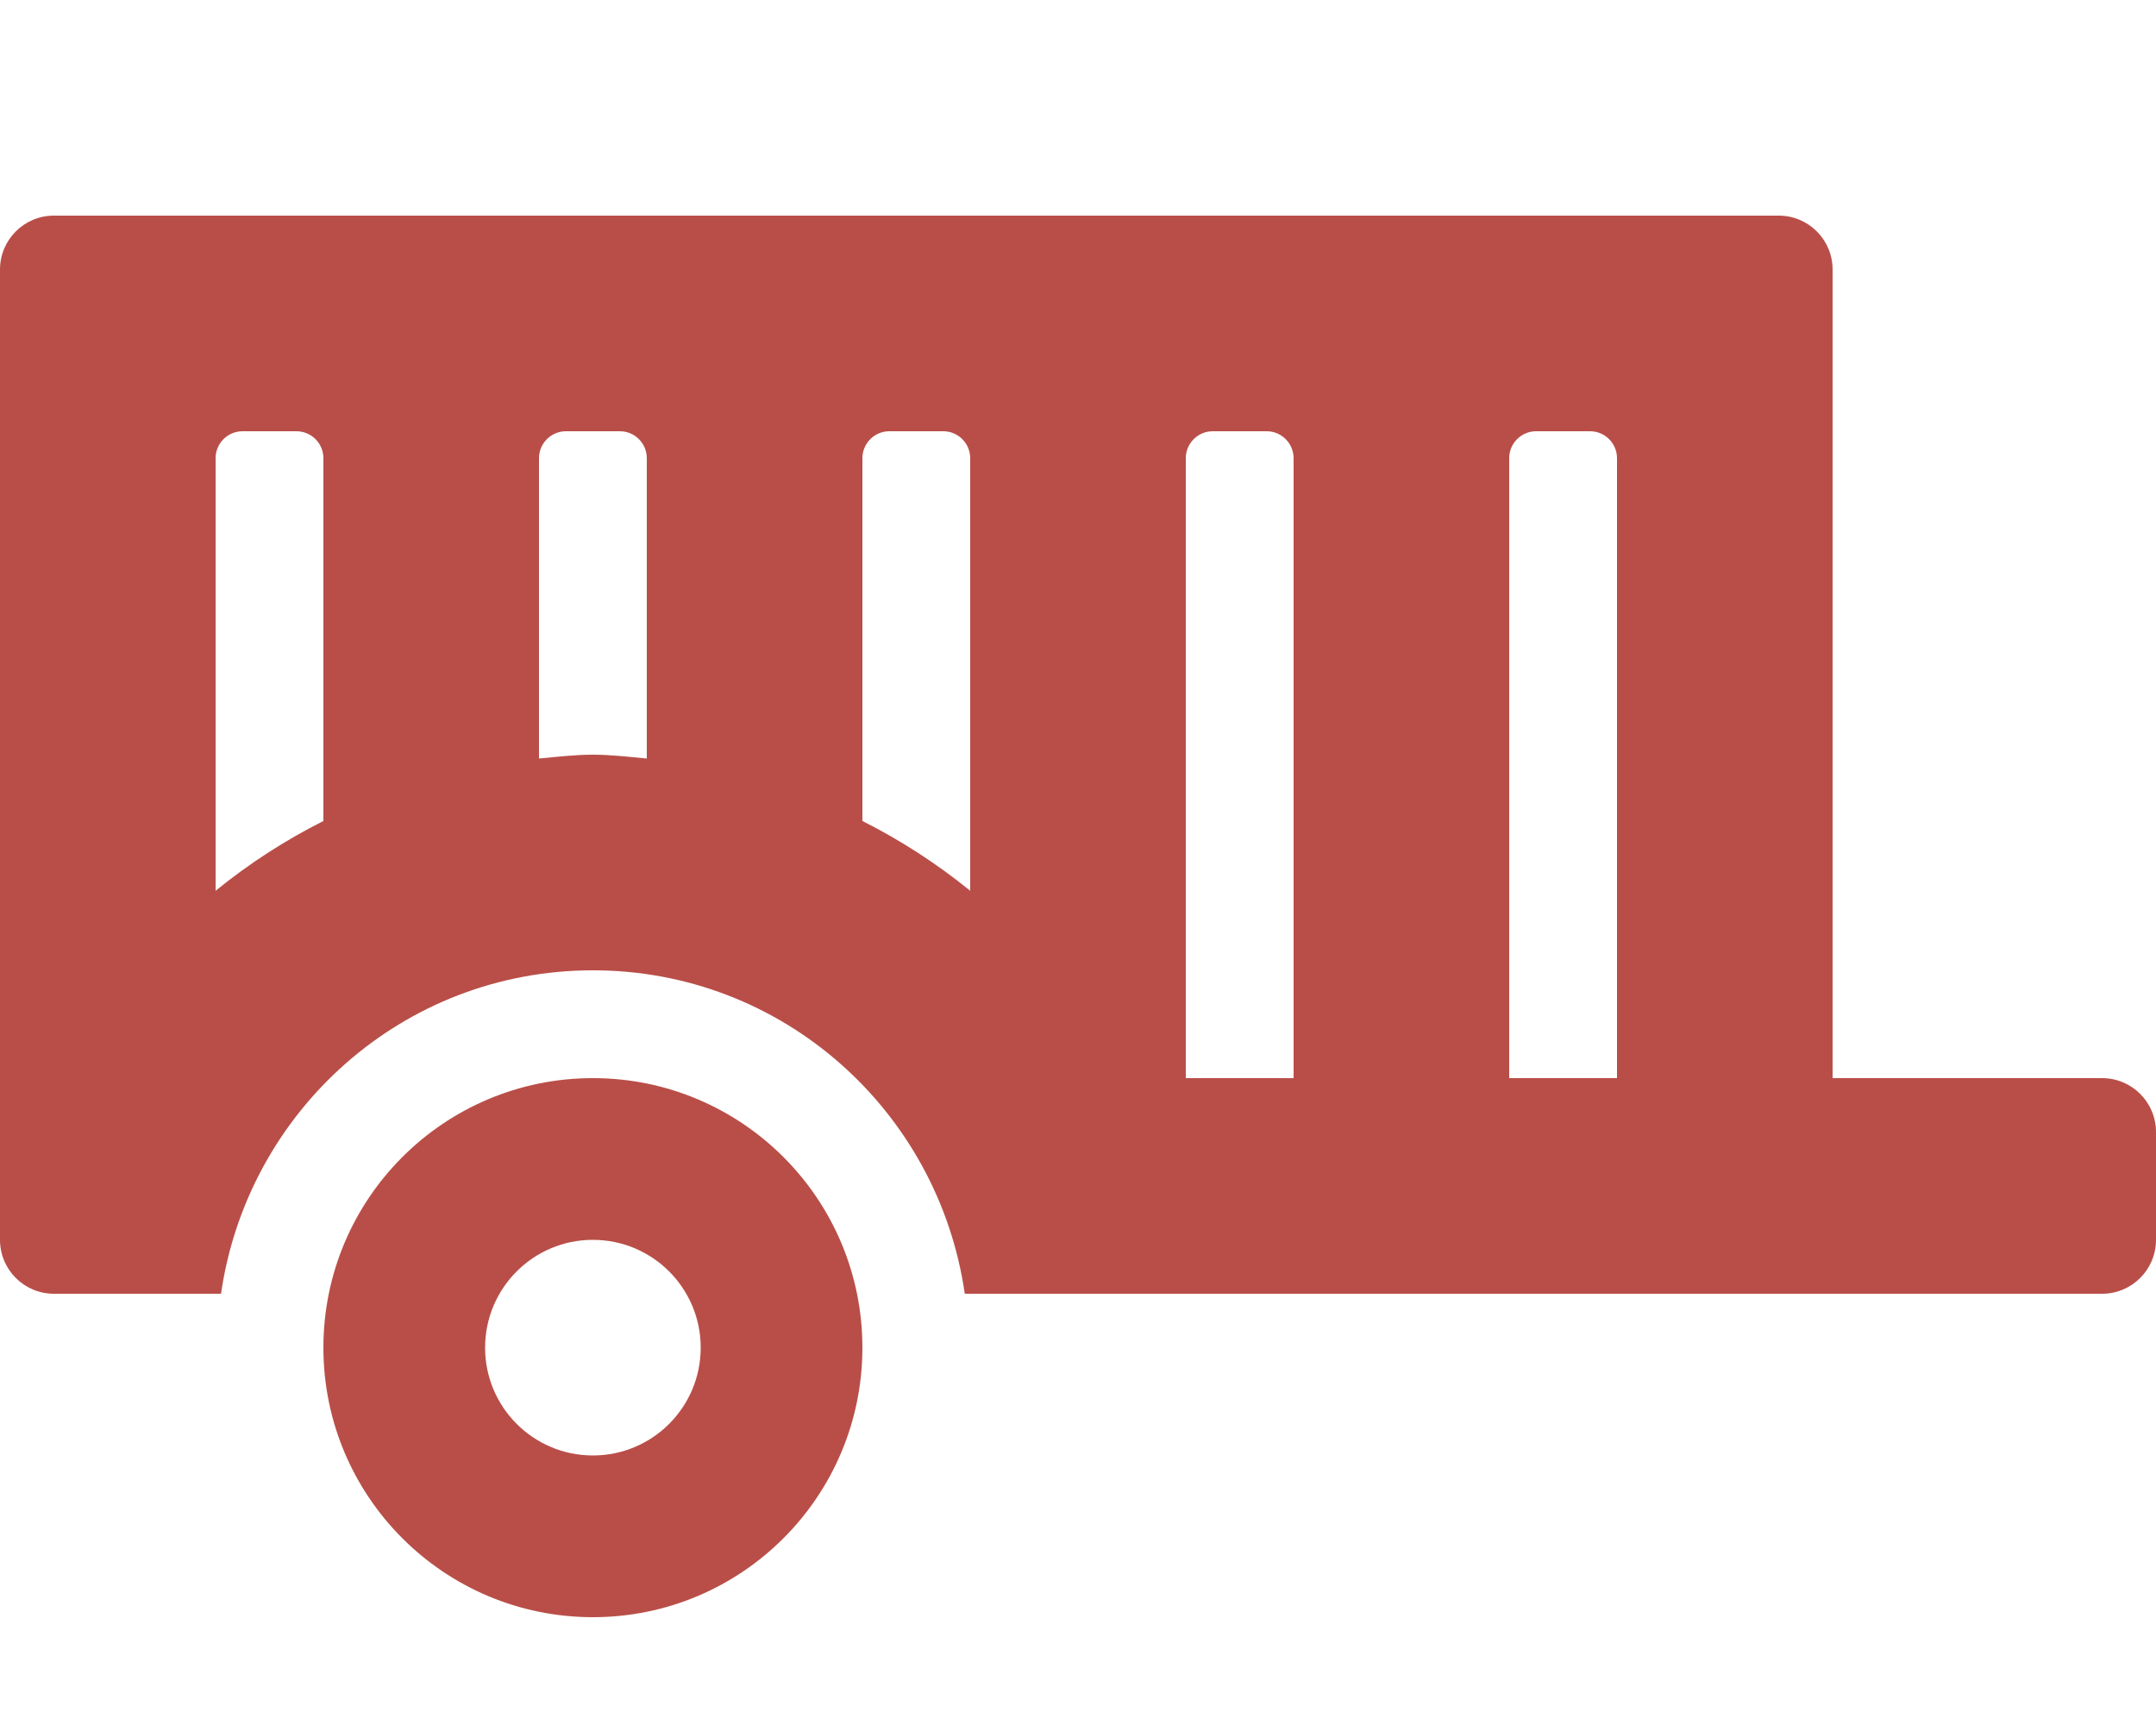
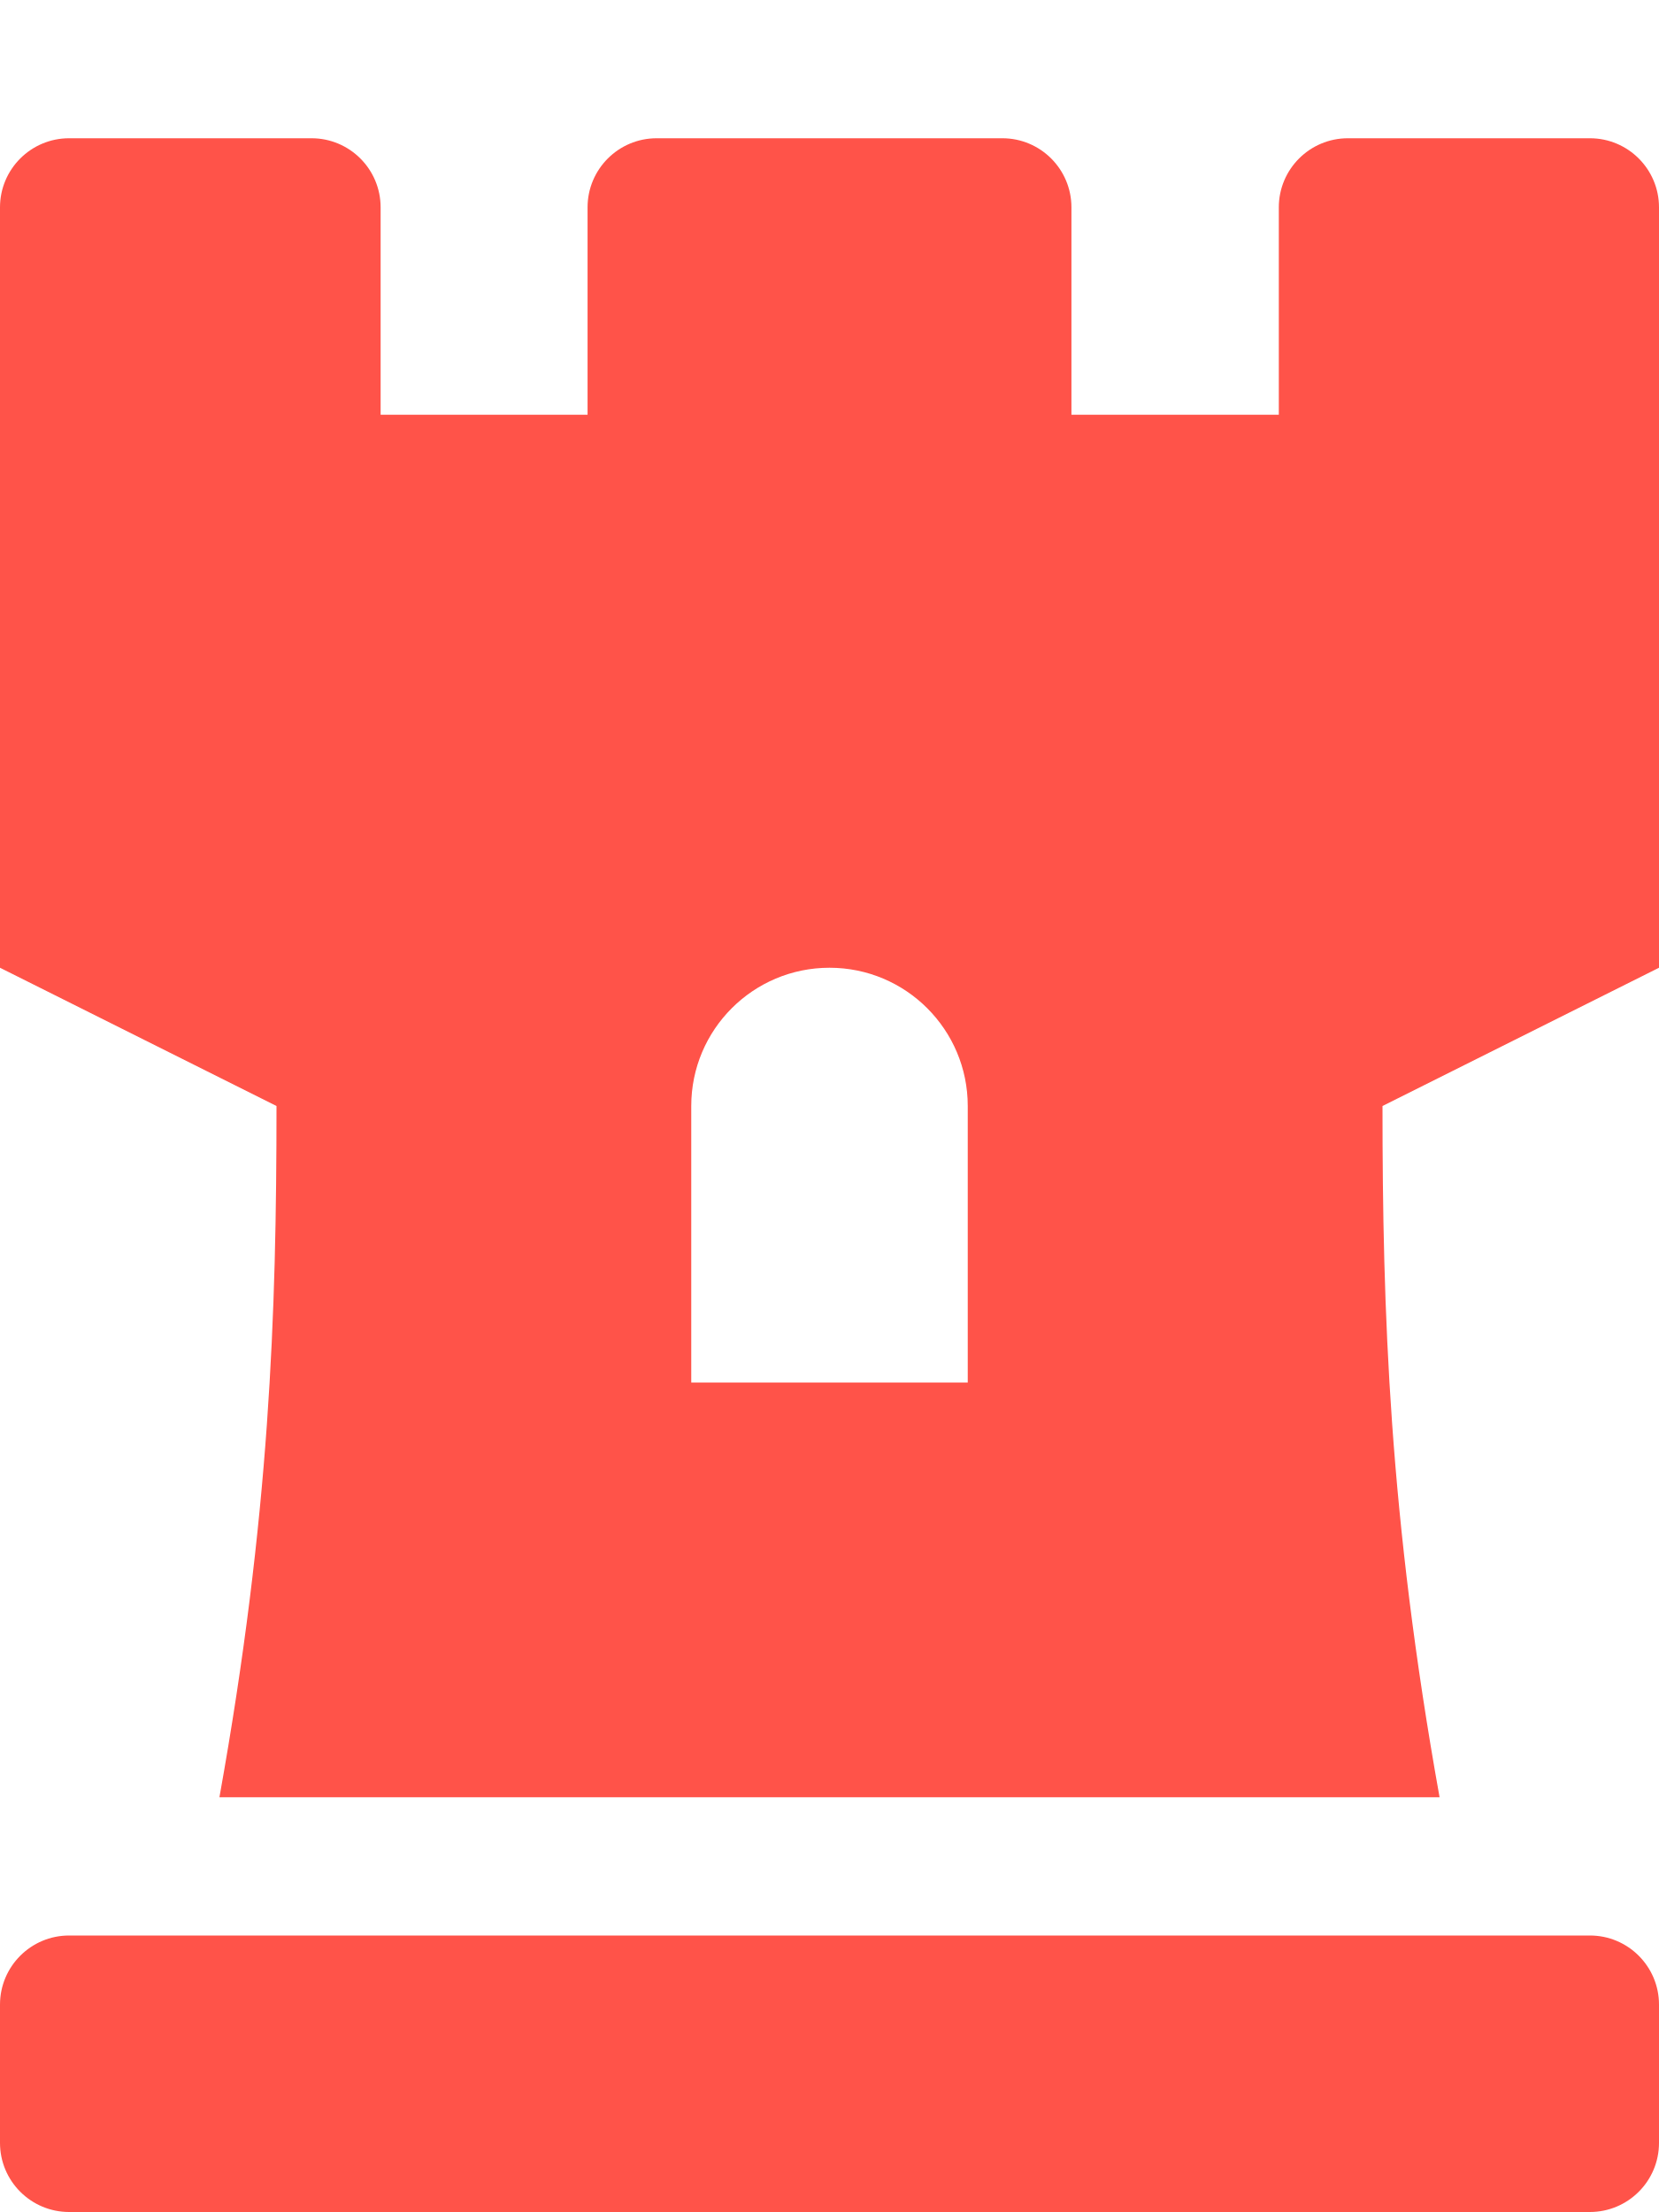
- <svg xmlns="http://www.w3.org/2000/svg" style="fill:#B94E48;" viewBox="0 0 640 512">
-   <path d="M624,320H544V80a16,16,0,0,0-16-16H16A16,16,0,0,0,0,80V368a16,16,0,0,0,16,16H65.61c7.83-54.21,54-96,110.39-96s102.56,41.79,110.39,96H624a16,16,0,0,0,16-16V336A16,16,0,0,0,624,320ZM96,243.68a176.29,176.29,0,0,0-32,20.71V136a8,8,0,0,1,8-8H88a8,8,0,0,1,8,8Zm96-18.54c-5.31-.49-10.57-1.14-16-1.14s-10.69.65-16,1.14V136a8,8,0,0,1,8-8h16a8,8,0,0,1,8,8Zm96,39.25a176.29,176.29,0,0,0-32-20.71V136a8,8,0,0,1,8-8h16a8,8,0,0,1,8,8ZM384,320H352V136a8,8,0,0,1,8-8h16a8,8,0,0,1,8,8Zm96,0H448V136a8,8,0,0,1,8-8h16a8,8,0,0,1,8,8Zm-304,0a80,80,0,1,0,80,80A80,80,0,0,0,176,320Zm0,112a32,32,0,1,1,32-32A32,32,0,0,1,176,432Z" />
+ <svg xmlns="http://www.w3.org/2000/svg" style="fill:#FF5349;" viewBox="0 0 384 512">
+   <path d="M368 32h-56a16 16 0 0 0-16 16v48h-48V48a16 16 0 0 0-16-16h-80a16 16 0 0 0-16 16v48H88.1V48a16 16 0 0 0-16-16H16A16 16 0 0 0 0 48v176l64 32c0 48.33-1.54 95-13.21 160h282.42C321.54 351 320 303.72 320 256l64-32V48a16 16 0 0 0-16-16zM224 320h-64v-64a32 32 0 0 1 64 0zm144 128H16a16 16 0 0 0-16 16v32a16 16 0 0 0 16 16h352a16 16 0 0 0 16-16v-32a16 16 0 0 0-16-16z" />
</svg>
